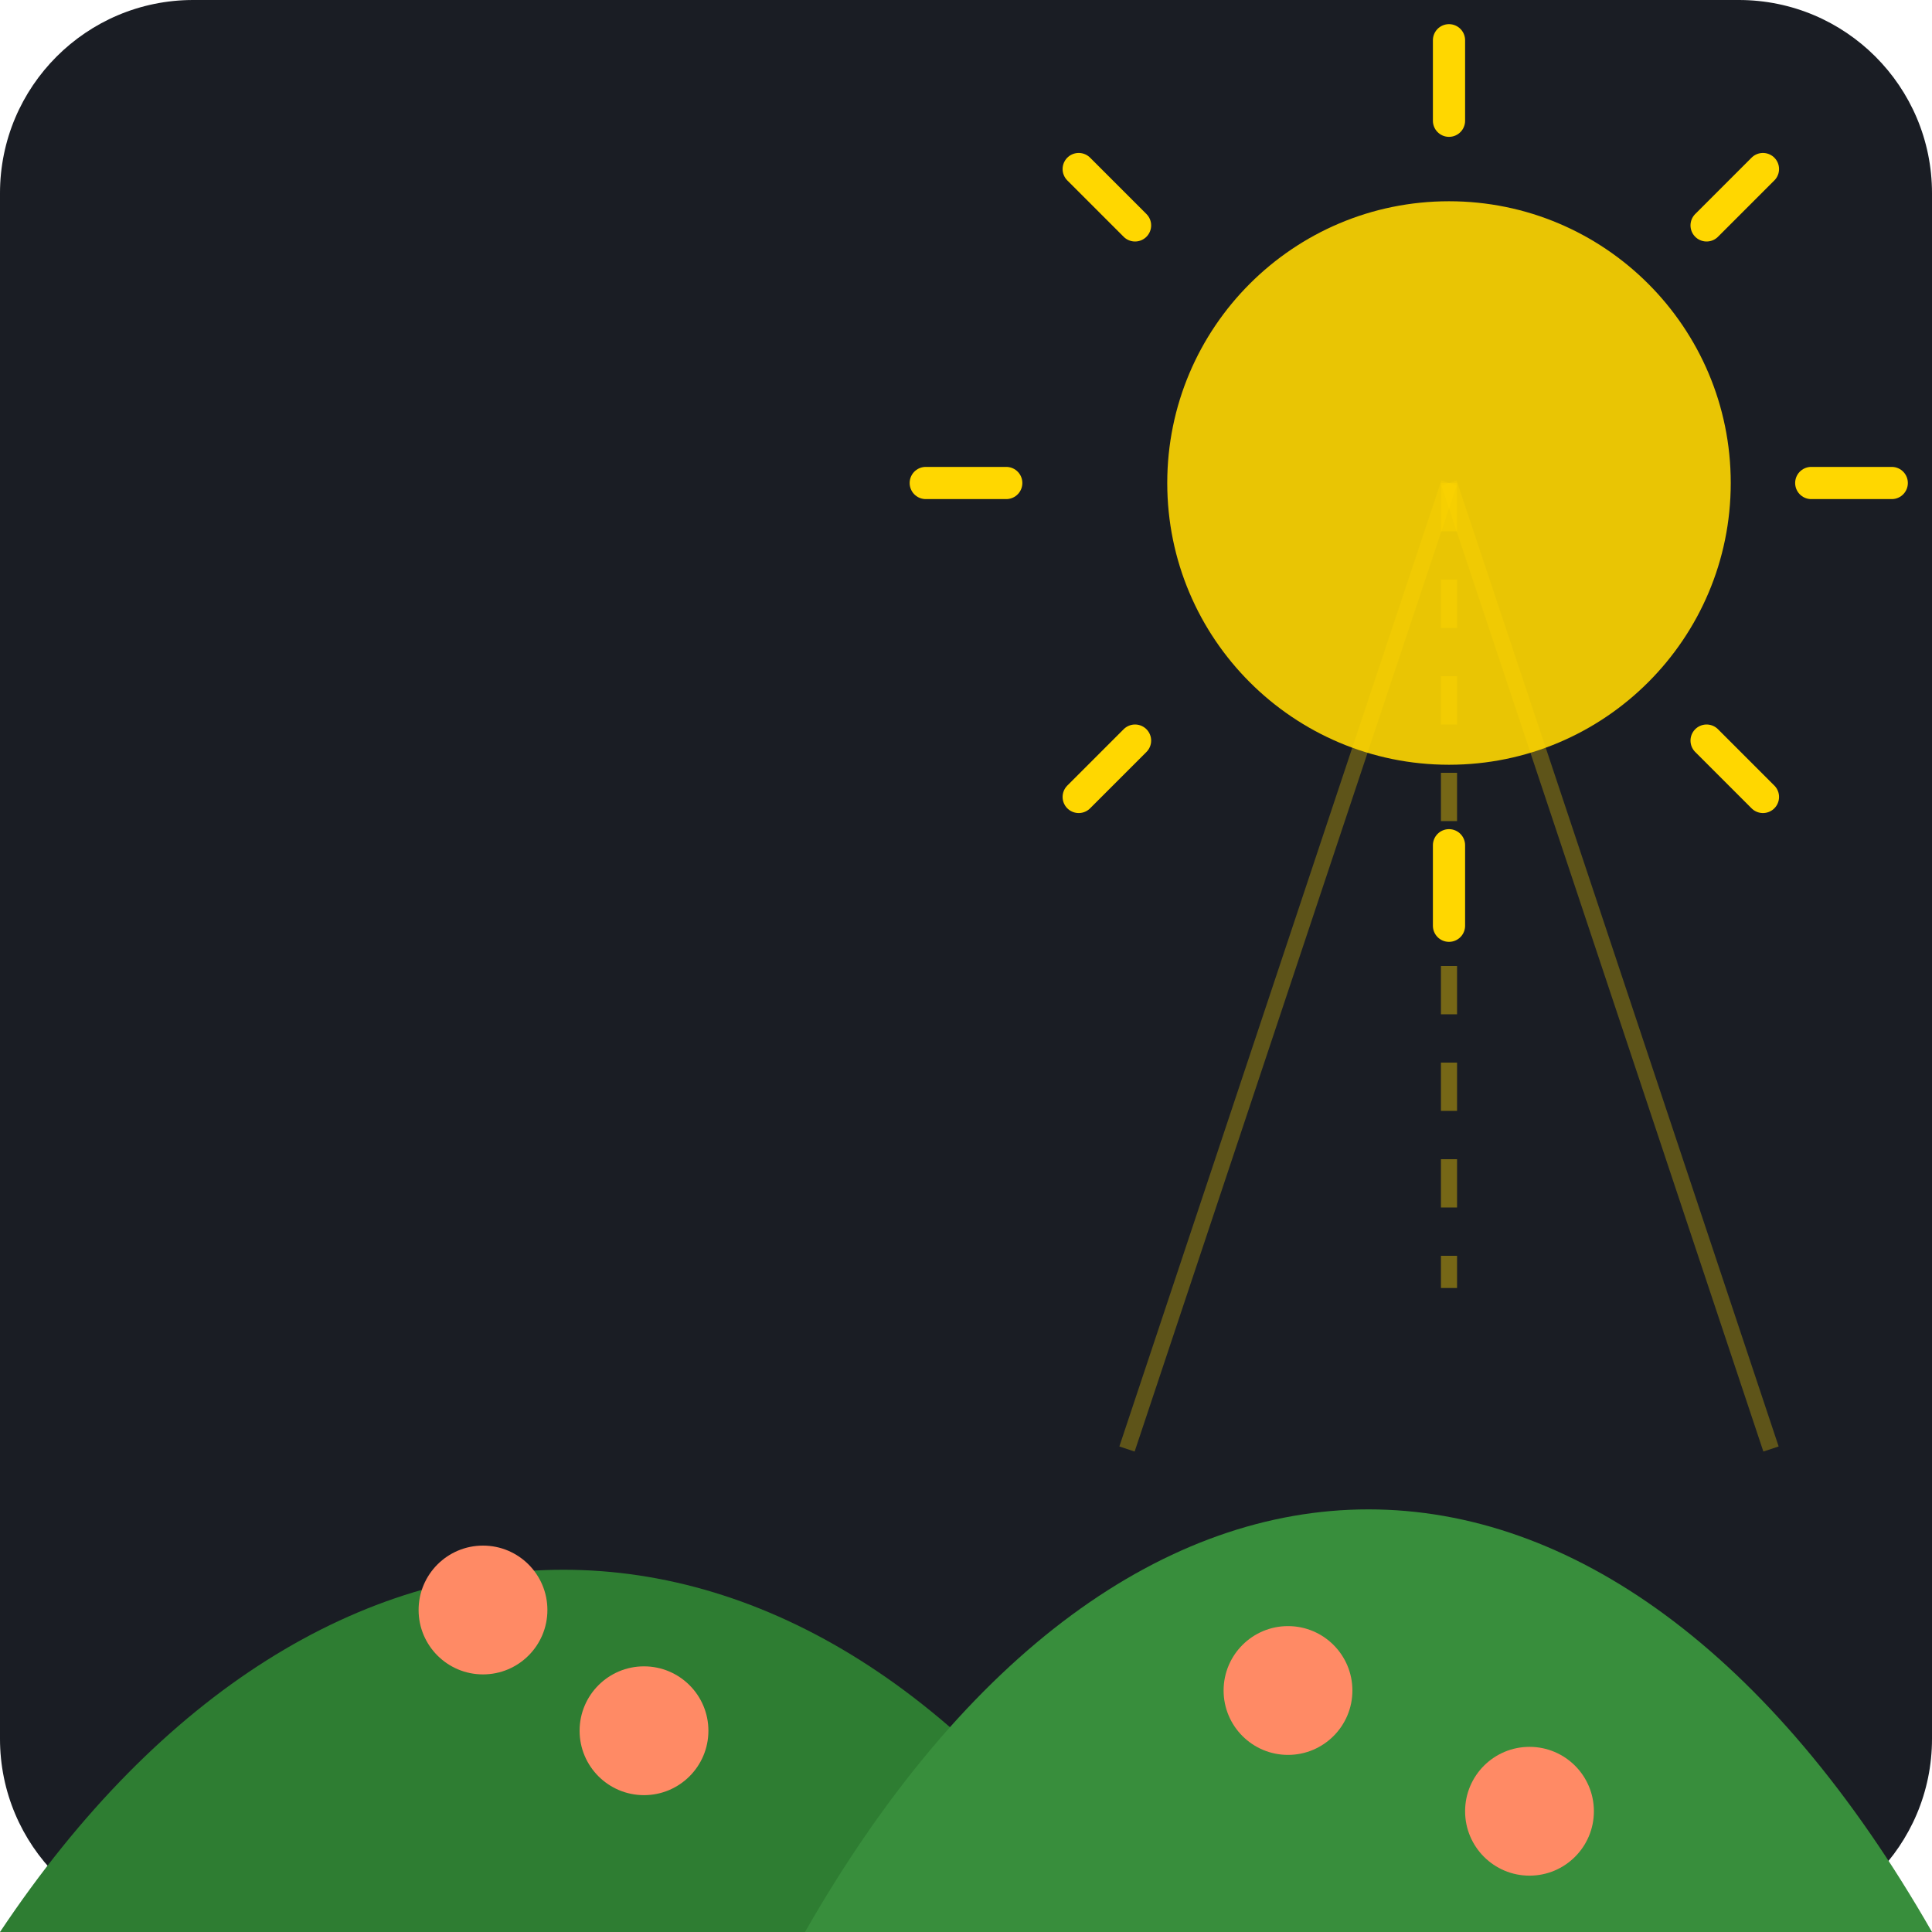
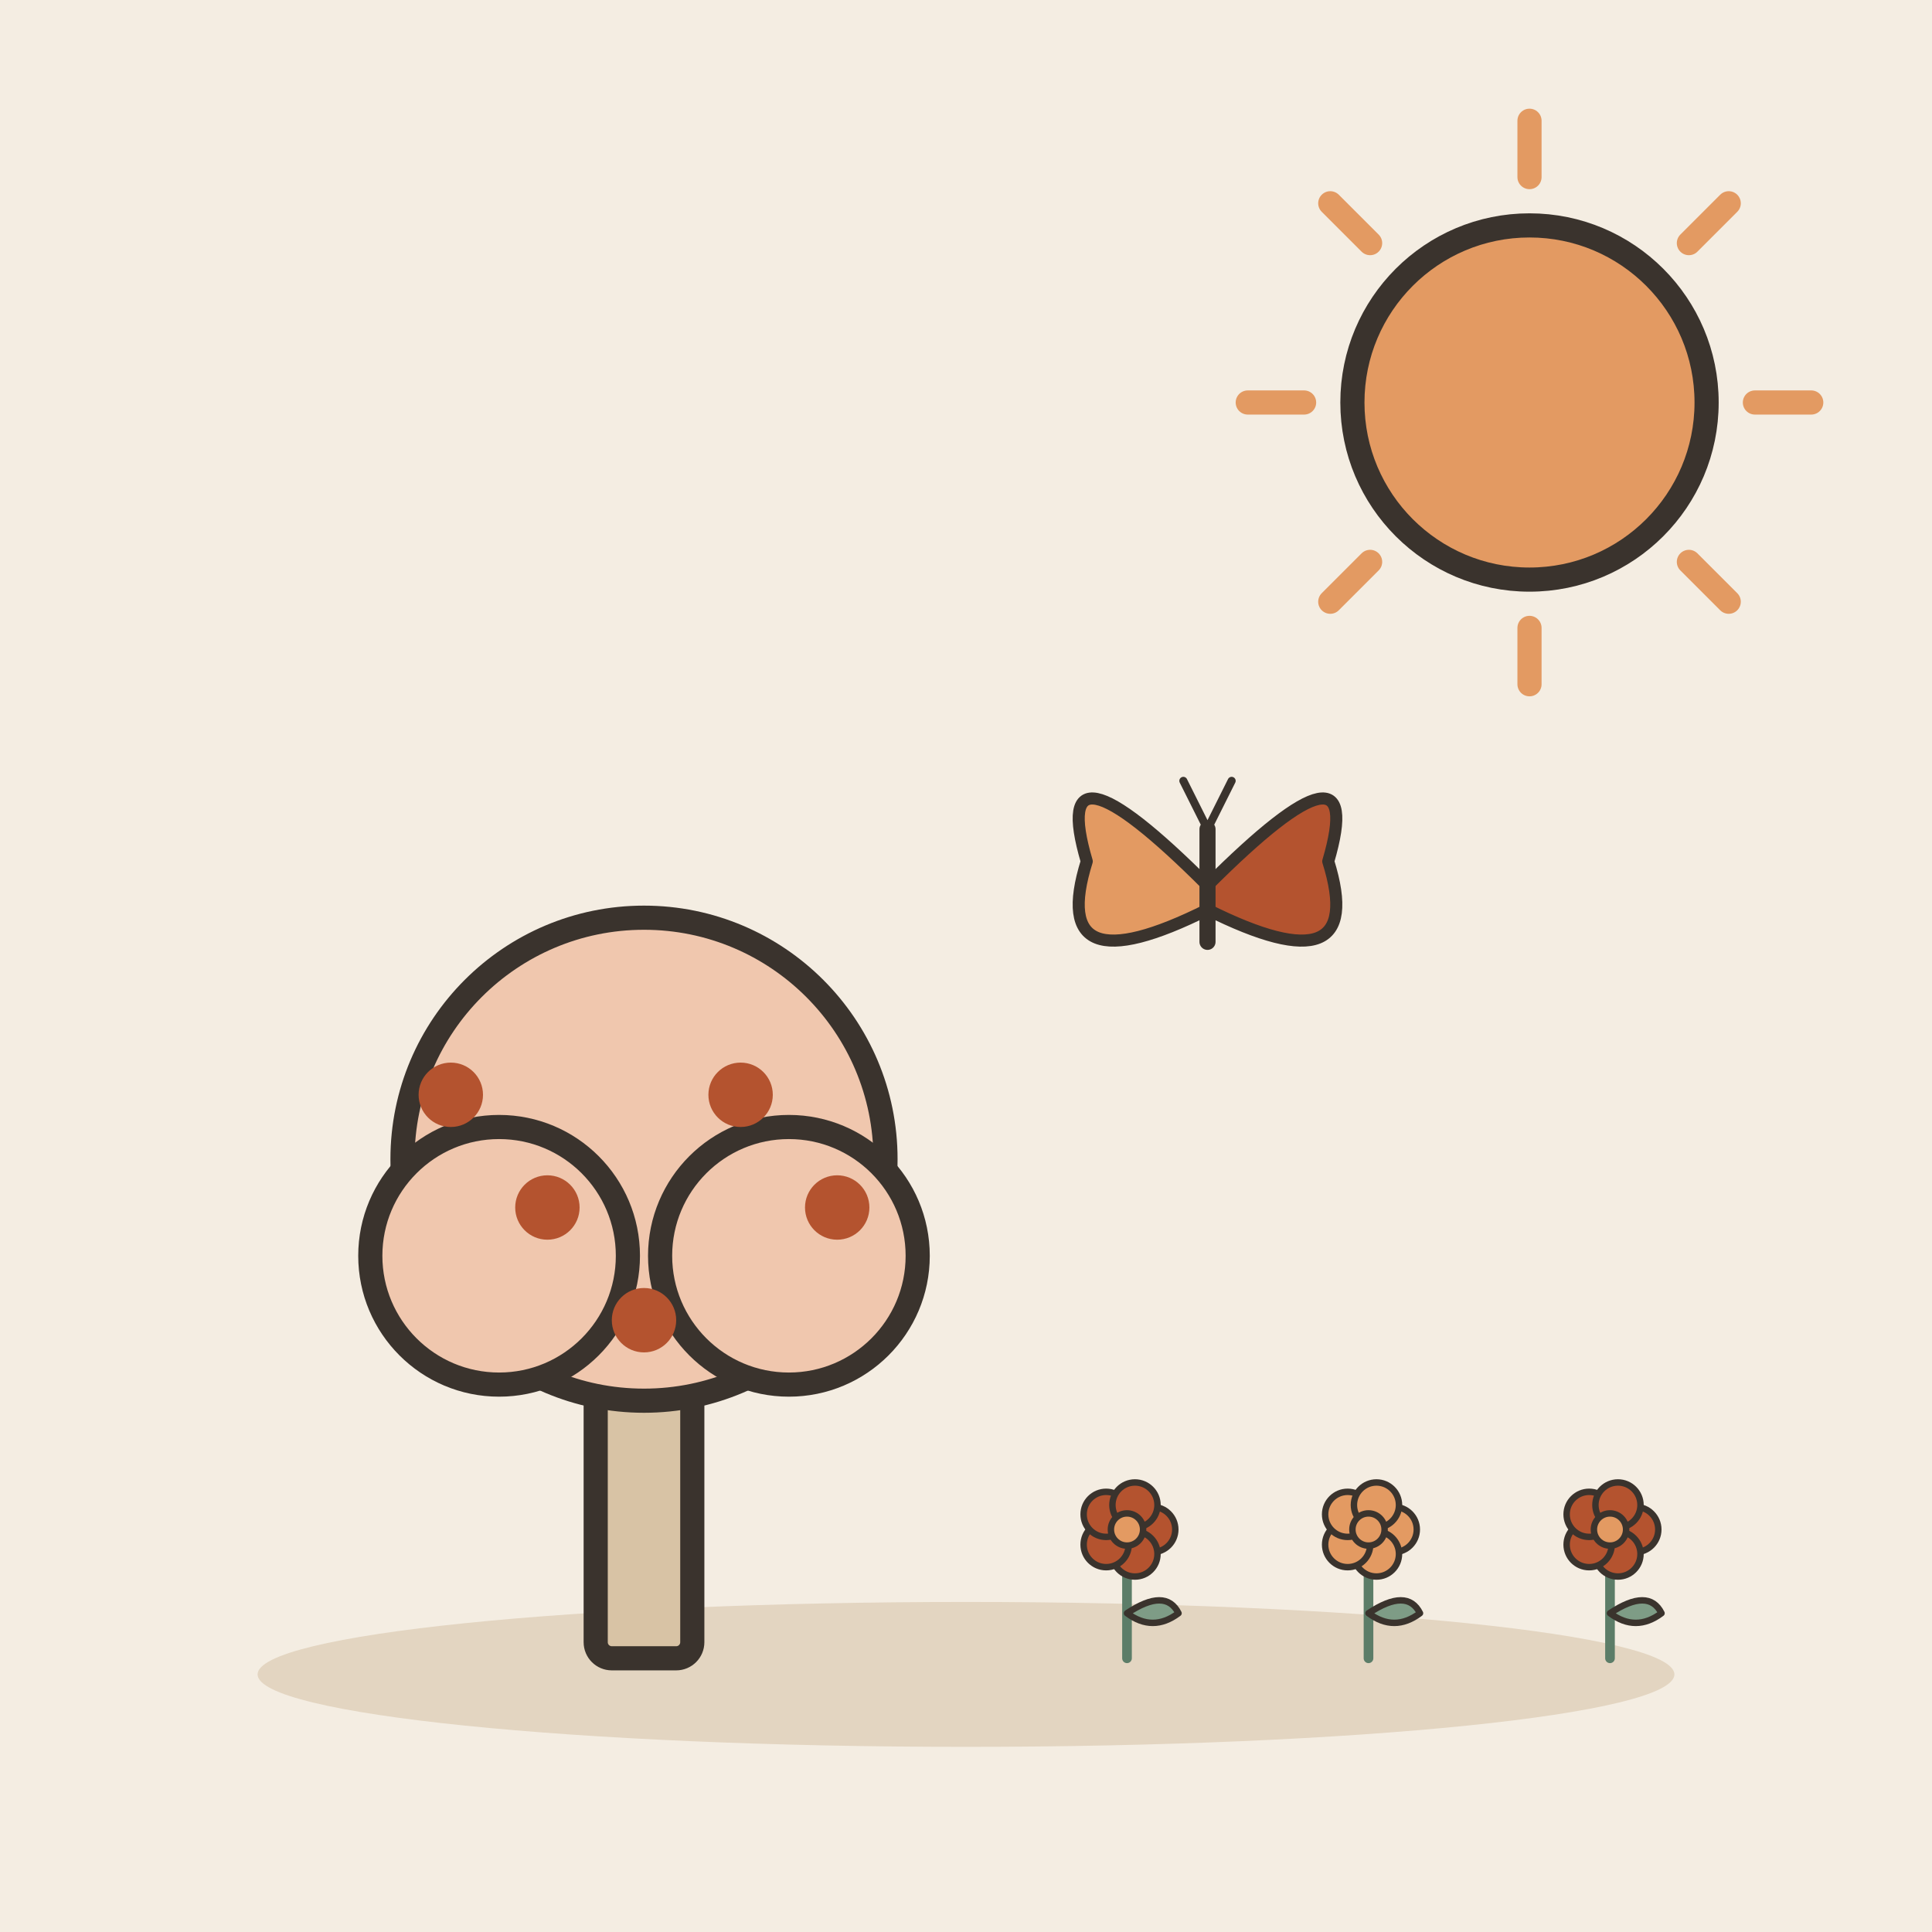
- <svg xmlns="http://www.w3.org/2000/svg" viewBox="0 0 240 240">
-   <rect width="240" height="240" rx="24" fill="#1A1D24" />
-   <circle cx="180" cy="60" r="35" fill="#FFD700" opacity="0.9" />
-   <path d="M180 15 L180 5 M180 105 L180 115 M225 60 L235 60 M125 60 L115 60 M212 28 L219 21 M141 92 L134 99 M212 92 L219 99 M141 28 L134 21" stroke="#FFD700" stroke-width="4" stroke-linecap="round" />
-   <path d="M0 240 C 40 180, 100 180, 140 240 Z" fill="#2E7D32" />
-   <path d="M100 240 C 140 170, 200 170, 240 240 Z" fill="#388E3C" />
-   <circle cx="60" cy="200" r="8" fill="#FF8A65" />
-   <circle cx="80" cy="215" r="8" fill="#FF8A65" />
-   <circle cx="160" cy="210" r="8" fill="#FF8A65" />
-   <circle cx="190" cy="225" r="8" fill="#FF8A65" />
-   <path d="M180 60 L180 160" stroke="#FFD700" stroke-width="2" stroke-dasharray="6 6" opacity="0.4" />
-   <path d="M180 60 L140 180" stroke="#FFD700" stroke-width="2" opacity="0.3" />
-   <path d="M180 60 L220 180" stroke="#FFD700" stroke-width="2" opacity="0.3" />
+ <svg xmlns="http://www.w3.org/2000/svg" viewBox="0 0 240 240" data-style="editorial">
+   <rect width="240" height="240" fill="#F4EDE2" />
+   <ellipse cx="120" cy="208" rx="88" ry="9" fill="#E3D5C1" />
+   <path d="M218 50L225 50" stroke="#E39A62" stroke-width="3" stroke-linecap="round" fill="none" />
+   <path d="M209.799 69.799L214.749 74.749" stroke="#E39A62" stroke-width="3" stroke-linecap="round" fill="none" />
+   <path d="M190 78L190 85" stroke="#E39A62" stroke-width="3" stroke-linecap="round" fill="none" />
+   <path d="M170.201 69.799L165.251 74.749" stroke="#E39A62" stroke-width="3" stroke-linecap="round" fill="none" />
+   <path d="M162 50L155 50" stroke="#E39A62" stroke-width="3" stroke-linecap="round" fill="none" />
+   <path d="M170.201 30.201L165.251 25.251" stroke="#E39A62" stroke-width="3" stroke-linecap="round" fill="none" />
+   <path d="M190 22L190 15" stroke="#E39A62" stroke-width="3" stroke-linecap="round" fill="none" />
+   <path d="M209.799 30.201L214.749 25.251" stroke="#E39A62" stroke-width="3" stroke-linecap="round" fill="none" />
+   <circle cx="190" cy="50" r="22" fill="#E39A62" stroke="#3A332D" stroke-width="3" stroke-linecap="round" stroke-linejoin="round" />
+   <g transform="translate(80 206)">
+     <rect x="-6" y="-40" width="12" height="40" rx="2" fill="#D8C3A5" stroke="#3A332D" stroke-width="3" stroke-linecap="round" stroke-linejoin="round" />
+     <circle cx="0" cy="-62" r="30" fill="#F0C7AE" stroke="#3A332D" stroke-width="3" stroke-linecap="round" stroke-linejoin="round" />
+     <circle cx="-18" cy="-50" r="16" fill="#F0C7AE" stroke="#3A332D" stroke-width="3" stroke-linecap="round" stroke-linejoin="round" />
+     <circle cx="18" cy="-50" r="16" fill="#F0C7AE" stroke="#3A332D" stroke-width="3" stroke-linecap="round" stroke-linejoin="round" />
+     <circle cx="-24" cy="-70" r="4" fill="#B4532F" />
+     <circle cx="-12" cy="-56" r="4" fill="#B4532F" />
+     <circle cx="0" cy="-42" r="4" fill="#B4532F" />
+     <circle cx="12" cy="-70" r="4" fill="#B4532F" />
+     <circle cx="24" cy="-56" r="4" fill="#B4532F" />
+   </g>
+   <g transform="translate(140 206) scale(0.4 0.4)">
+     <path d="M0 0L0 -36" stroke="#5C7D68" stroke-width="3" stroke-linecap="round" fill="none" />
+     <path d="M0 -14Q12 -22 16 -14Q8 -8 0 -14Z" fill="#7E9C86" stroke="#3A332D" stroke-width="2" stroke-linecap="round" stroke-linejoin="round" />
+     <circle cx="8" cy="-40" r="7" fill="#B4532F" stroke="#3A332D" stroke-linecap="round" stroke-linejoin="round" stroke-width="2" />
+     <circle cx="2.472" cy="-32.392" r="7" fill="#B4532F" stroke="#3A332D" stroke-linecap="round" stroke-linejoin="round" stroke-width="2" />
+     <circle cx="-6.472" cy="-35.298" r="7" fill="#B4532F" stroke="#3A332D" stroke-linecap="round" stroke-linejoin="round" stroke-width="2" />
+     <circle cx="-6.472" cy="-44.702" r="7" fill="#B4532F" stroke="#3A332D" stroke-linecap="round" stroke-linejoin="round" stroke-width="2" />
+     <circle cx="2.472" cy="-47.608" r="7" fill="#B4532F" stroke="#3A332D" stroke-linecap="round" stroke-linejoin="round" stroke-width="2" />
+     <circle cx="0" cy="-40" r="5" fill="#E39A62" stroke="#3A332D" stroke-linecap="round" stroke-linejoin="round" stroke-width="2" />
+   </g>
+   <g transform="translate(170 206) scale(0.4 0.4)">
+     <path d="M0 0L0 -36" stroke="#5C7D68" stroke-width="3" stroke-linecap="round" fill="none" />
+     <path d="M0 -14Q12 -22 16 -14Q8 -8 0 -14Z" fill="#7E9C86" stroke="#3A332D" stroke-width="2" stroke-linecap="round" stroke-linejoin="round" />
+     <circle cx="8" cy="-40" r="7" fill="#E39A62" stroke="#3A332D" stroke-linecap="round" stroke-linejoin="round" stroke-width="2" />
+     <circle cx="2.472" cy="-32.392" r="7" fill="#E39A62" stroke="#3A332D" stroke-linecap="round" stroke-linejoin="round" stroke-width="2" />
+     <circle cx="-6.472" cy="-35.298" r="7" fill="#E39A62" stroke="#3A332D" stroke-linecap="round" stroke-linejoin="round" stroke-width="2" />
+     <circle cx="-6.472" cy="-44.702" r="7" fill="#E39A62" stroke="#3A332D" stroke-linecap="round" stroke-linejoin="round" stroke-width="2" />
+     <circle cx="2.472" cy="-47.608" r="7" fill="#E39A62" stroke="#3A332D" stroke-linecap="round" stroke-linejoin="round" stroke-width="2" />
+     <circle cx="0" cy="-40" r="5" fill="#E39A62" stroke="#3A332D" stroke-linecap="round" stroke-linejoin="round" stroke-width="2" />
+   </g>
+   <g transform="translate(200 206) scale(0.4 0.4)">
+     <path d="M0 0L0 -36" stroke="#5C7D68" stroke-width="3" stroke-linecap="round" fill="none" />
+     <path d="M0 -14Q12 -22 16 -14Q8 -8 0 -14Z" fill="#7E9C86" stroke="#3A332D" stroke-width="2" stroke-linecap="round" stroke-linejoin="round" />
+     <circle cx="8" cy="-40" r="7" fill="#B4532F" stroke="#3A332D" stroke-linecap="round" stroke-linejoin="round" stroke-width="2" />
+     <circle cx="2.472" cy="-32.392" r="7" fill="#B4532F" stroke="#3A332D" stroke-linecap="round" stroke-linejoin="round" stroke-width="2" />
+     <circle cx="-6.472" cy="-35.298" r="7" fill="#B4532F" stroke="#3A332D" stroke-linecap="round" stroke-linejoin="round" stroke-width="2" />
+     <circle cx="-6.472" cy="-44.702" r="7" fill="#B4532F" stroke="#3A332D" stroke-linecap="round" stroke-linejoin="round" stroke-width="2" />
+     <circle cx="2.472" cy="-47.608" r="7" fill="#B4532F" stroke="#3A332D" stroke-linecap="round" stroke-linejoin="round" stroke-width="2" />
+     <circle cx="0" cy="-40" r="5" fill="#E39A62" stroke="#3A332D" stroke-linecap="round" stroke-linejoin="round" stroke-width="2" />
+   </g>
+   <g transform="translate(150 110) scale(0.5 0.5)">
+     <path d="M0 0Q-40 -40 -30 -6Q-40 26 0 6Z" fill="#E39A62" stroke="#3A332D" stroke-width="3" stroke-linecap="round" stroke-linejoin="round" />
+     <path d="M0 0Q40 -40 30 -6Q40 26 0 6Z" fill="#B4532F" stroke="#3A332D" stroke-width="3" stroke-linecap="round" stroke-linejoin="round" />
+     <path d="M0 -14L0 14" stroke="#3A332D" stroke-width="4" stroke-linecap="round" fill="none" />
+     <path d="M0 -14L-6 -26M0 -14L6 -26" fill="none" stroke="#3A332D" stroke-width="2" stroke-linecap="round" stroke-linejoin="round" />
+   </g>
</svg>
